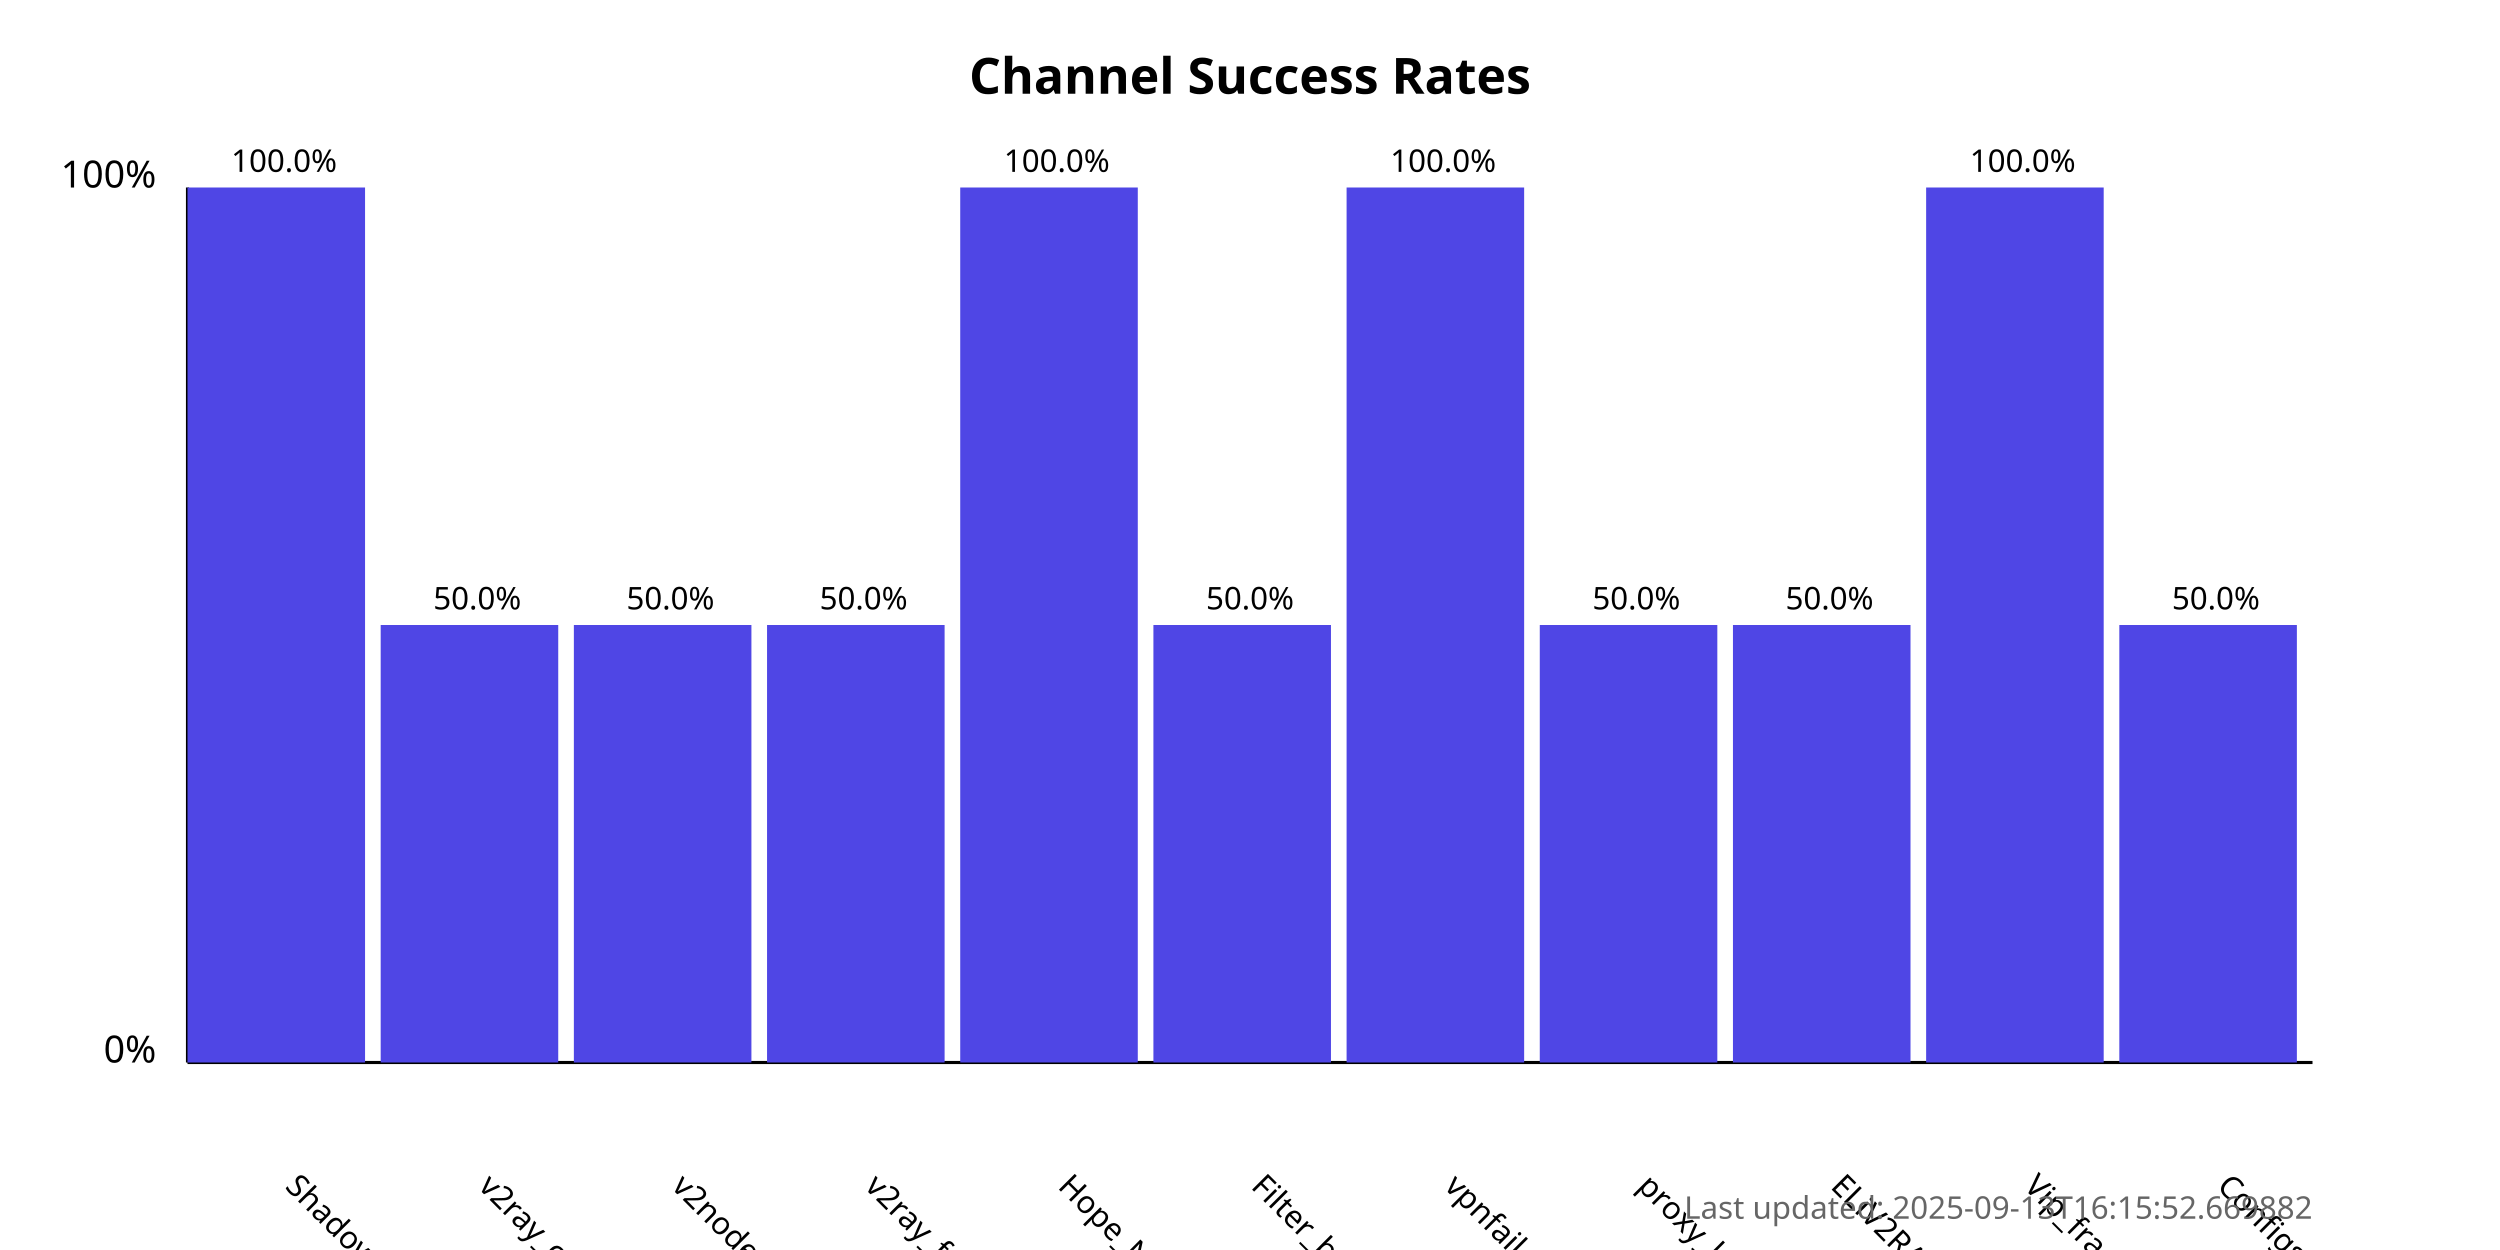
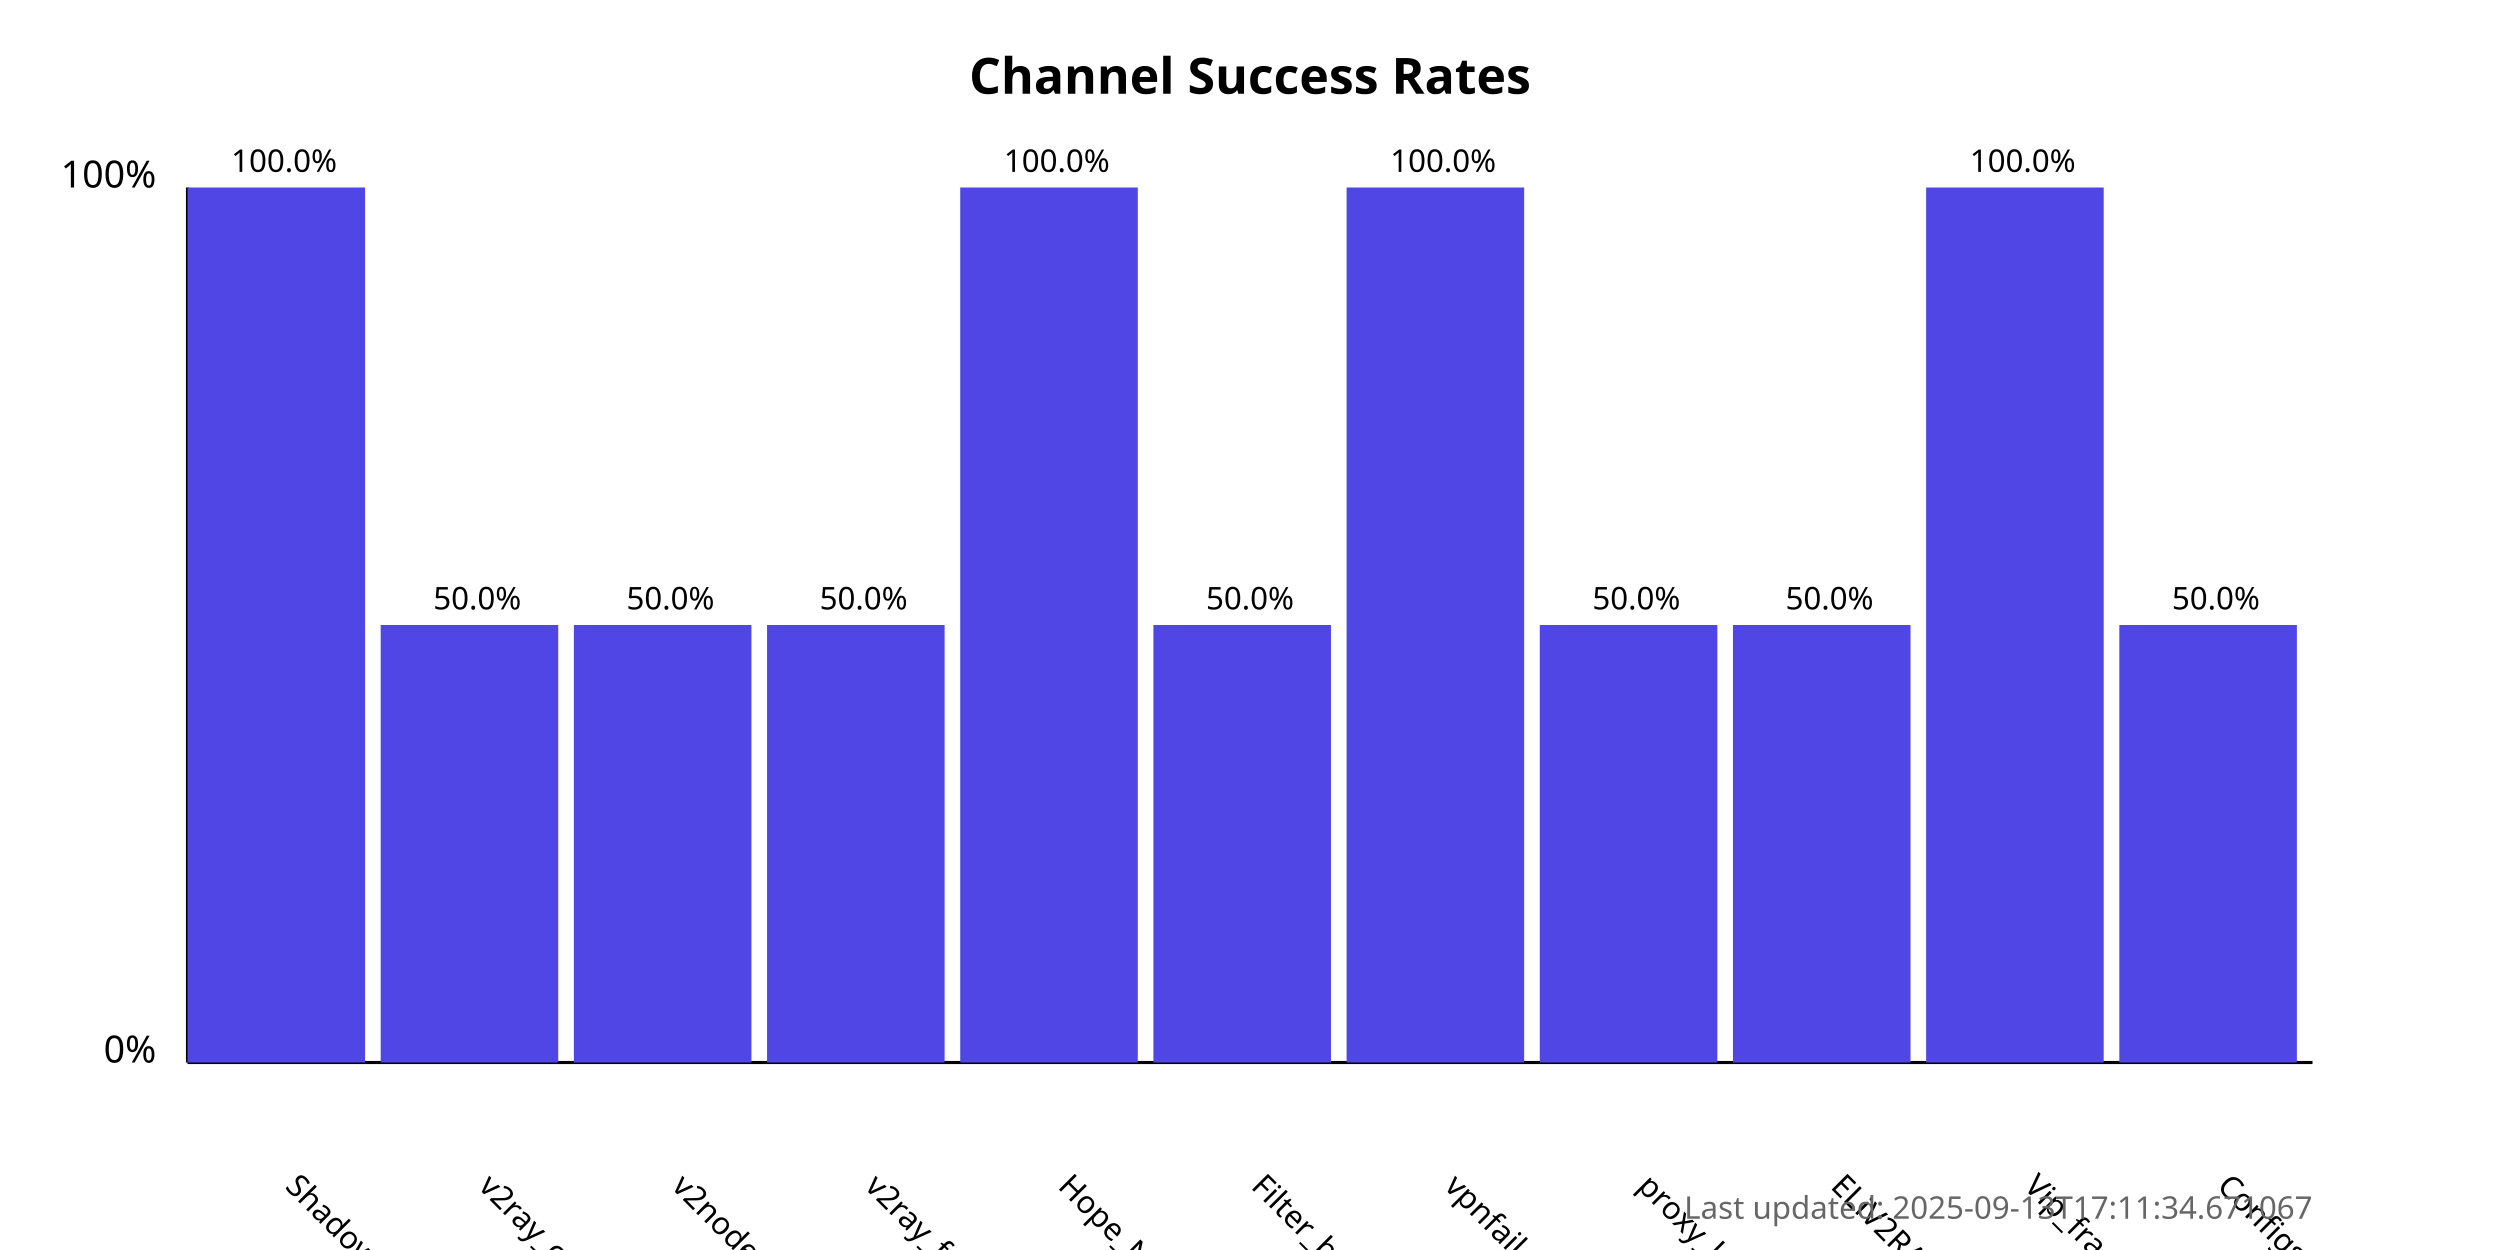
<svg xmlns="http://www.w3.org/2000/svg" width="800" height="400">
  <style>
            .chart-title { font: bold 16px sans-serif; }
            .axis-label { font: 12px sans-serif; }
            .tick-label { font: 10px sans-serif; }
            .bar { fill: #4f46e5; }
            .bar:hover { fill: #6366f1; }
            .timestamp { font: 10px sans-serif; fill: #666; }
        </style>
  <text x="400.0" y="30" text-anchor="middle" class="chart-title">
            Channel Success Rates
        </text>
  <line x1="60" y1="340" x2="60" y2="60" stroke="black" stroke-width="1" />
  <line x1="60" y1="340" x2="740" y2="340" stroke="black" stroke-width="1" />
  <text x="50" y="340" text-anchor="end" class="axis-label">0%</text>
  <text x="50" y="60" text-anchor="end" class="axis-label">100%</text>
  <g>
    <rect x="60" y="60.0" width="56.818" height="280.0" class="bar" />
    <text x="90.909" y="380" transform="rotate(45, 90.90909, 380)" text-anchor="start" class="tick-label">
                ShadowProxy66
            </text>
    <text x="90.909" y="55.0" text-anchor="middle" class="tick-label">
                100.0%
            </text>
  </g>
  <g>
    <rect x="121.818" y="200.0" width="56.818" height="140.0" class="bar" />
    <text x="152.727" y="380" transform="rotate(45, 152.7273, 380)" text-anchor="start" class="tick-label">
                v2ray_configs_pool
            </text>
    <text x="152.727" y="195.0" text-anchor="middle" class="tick-label">
                50.0%
            </text>
  </g>
  <g>
    <rect x="183.636" y="200.0" width="56.818" height="140.0" class="bar" />
    <text x="214.545" y="380" transform="rotate(45, 214.5455, 380)" text-anchor="start" class="tick-label">
                v2nodes
            </text>
    <text x="214.545" y="195.0" text-anchor="middle" class="tick-label">
                50.0%
            </text>
  </g>
  <g>
    <rect x="245.455" y="200.0" width="56.818" height="140.0" class="bar" />
    <text x="276.364" y="380" transform="rotate(45, 276.3636, 380)" text-anchor="start" class="tick-label">
                v2ray_free_conf
            </text>
    <text x="276.364" y="195.0" text-anchor="middle" class="tick-label">
                50.0%
            </text>
  </g>
  <g>
    <rect x="307.273" y="60.0" width="56.818" height="280.0" class="bar" />
    <text x="338.182" y="380" transform="rotate(45, 338.1818, 380)" text-anchor="start" class="tick-label">
                Hope_Net
            </text>
    <text x="338.182" y="55.0" text-anchor="middle" class="tick-label">
                100.0%
            </text>
  </g>
  <g>
    <rect x="369.091" y="200.0" width="56.818" height="140.0" class="bar" />
    <text x="400.0" y="380" transform="rotate(45, 400.0, 380)" text-anchor="start" class="tick-label">
                Filter_breaker
            </text>
    <text x="400.0" y="195.0" text-anchor="middle" class="tick-label">
                50.0%
            </text>
  </g>
  <g>
    <rect x="430.909" y="60.0" width="56.818" height="280.0" class="bar" />
    <text x="461.818" y="380" transform="rotate(45, 461.8182, 380)" text-anchor="start" class="tick-label">
                vpnfail_vless
            </text>
    <text x="461.818" y="55.0" text-anchor="middle" class="tick-label">
                100.0%
            </text>
  </g>
  <g>
    <rect x="492.727" y="200.0" width="56.818" height="140.0" class="bar" />
    <text x="523.636" y="380" transform="rotate(45, 523.6364, 380)" text-anchor="start" class="tick-label">
                proxy_kafee
            </text>
    <text x="523.636" y="195.0" text-anchor="middle" class="tick-label">
                50.0%
            </text>
  </g>
  <g>
    <rect x="554.545" y="200.0" width="56.818" height="140.0" class="bar" />
    <text x="585.455" y="380" transform="rotate(45, 585.4545, 380)" text-anchor="start" class="tick-label">
                ELiV2RAY
            </text>
    <text x="585.455" y="195.0" text-anchor="middle" class="tick-label">
                50.0%
            </text>
  </g>
  <g>
    <rect x="616.364" y="60.0" width="56.818" height="280.0" class="bar" />
    <text x="647.273" y="380" transform="rotate(45, 647.2727, 380)" text-anchor="start" class="tick-label">
                Vip_fragment_v2ray
            </text>
    <text x="647.273" y="55.0" text-anchor="middle" class="tick-label">
                100.0%
            </text>
  </g>
  <g>
    <rect x="678.182" y="200.0" width="56.818" height="140.0" class="bar" />
    <text x="709.091" y="380" transform="rotate(45, 709.0909, 380)" text-anchor="start" class="tick-label">
                ConfigsHubPlus
            </text>
    <text x="709.091" y="195.0" text-anchor="middle" class="tick-label">
                50.0%
            </text>
  </g>
  <text x="740" y="390" text-anchor="end" class="timestamp">
-             Last updated: 2025-09-13T16:15:52.669882
+             Last updated: 2025-09-13T17:11:34.671067
        </text>
</svg>
